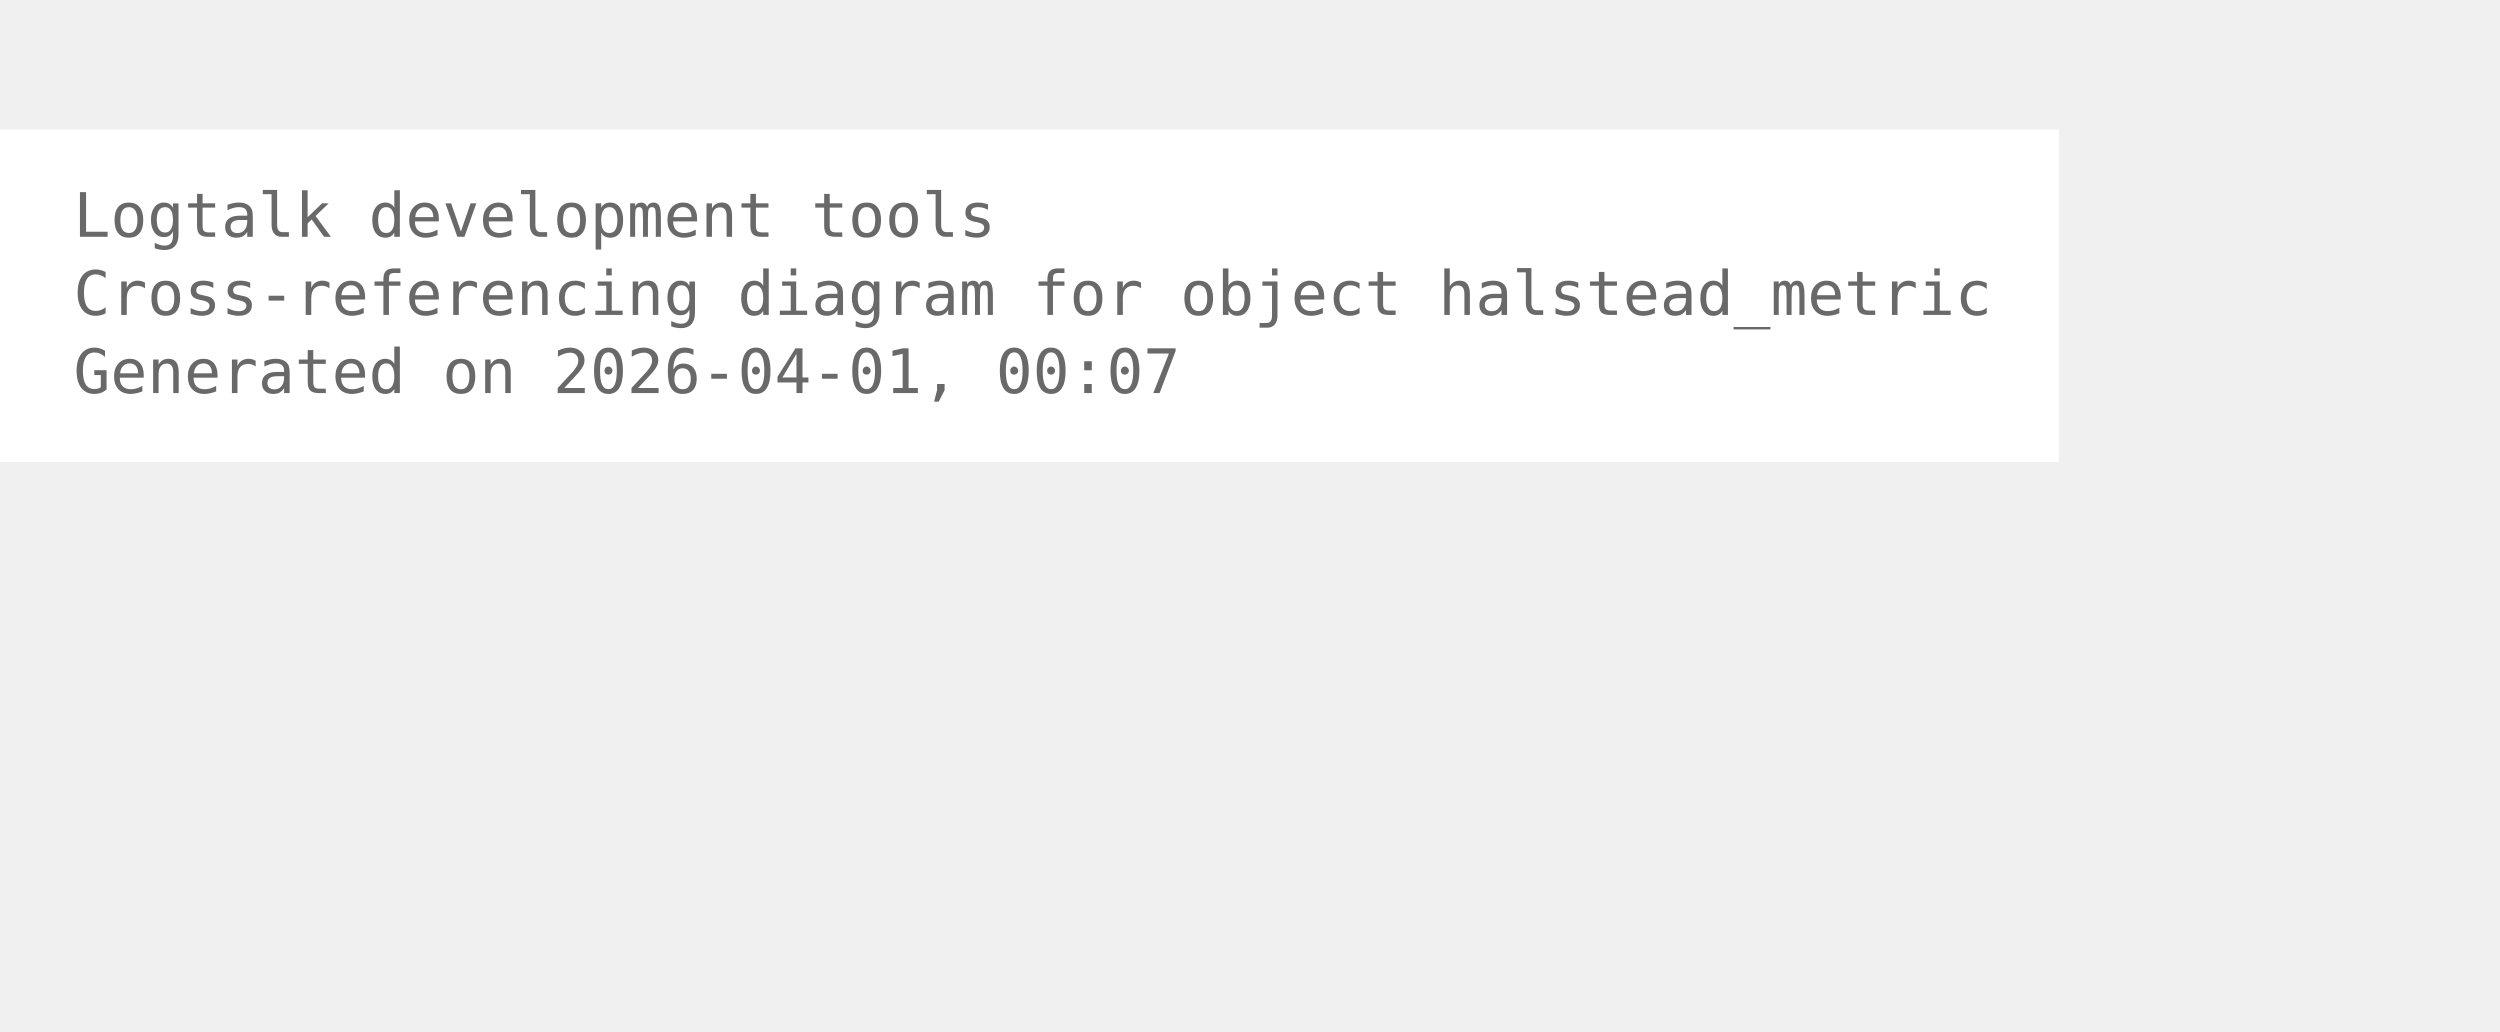
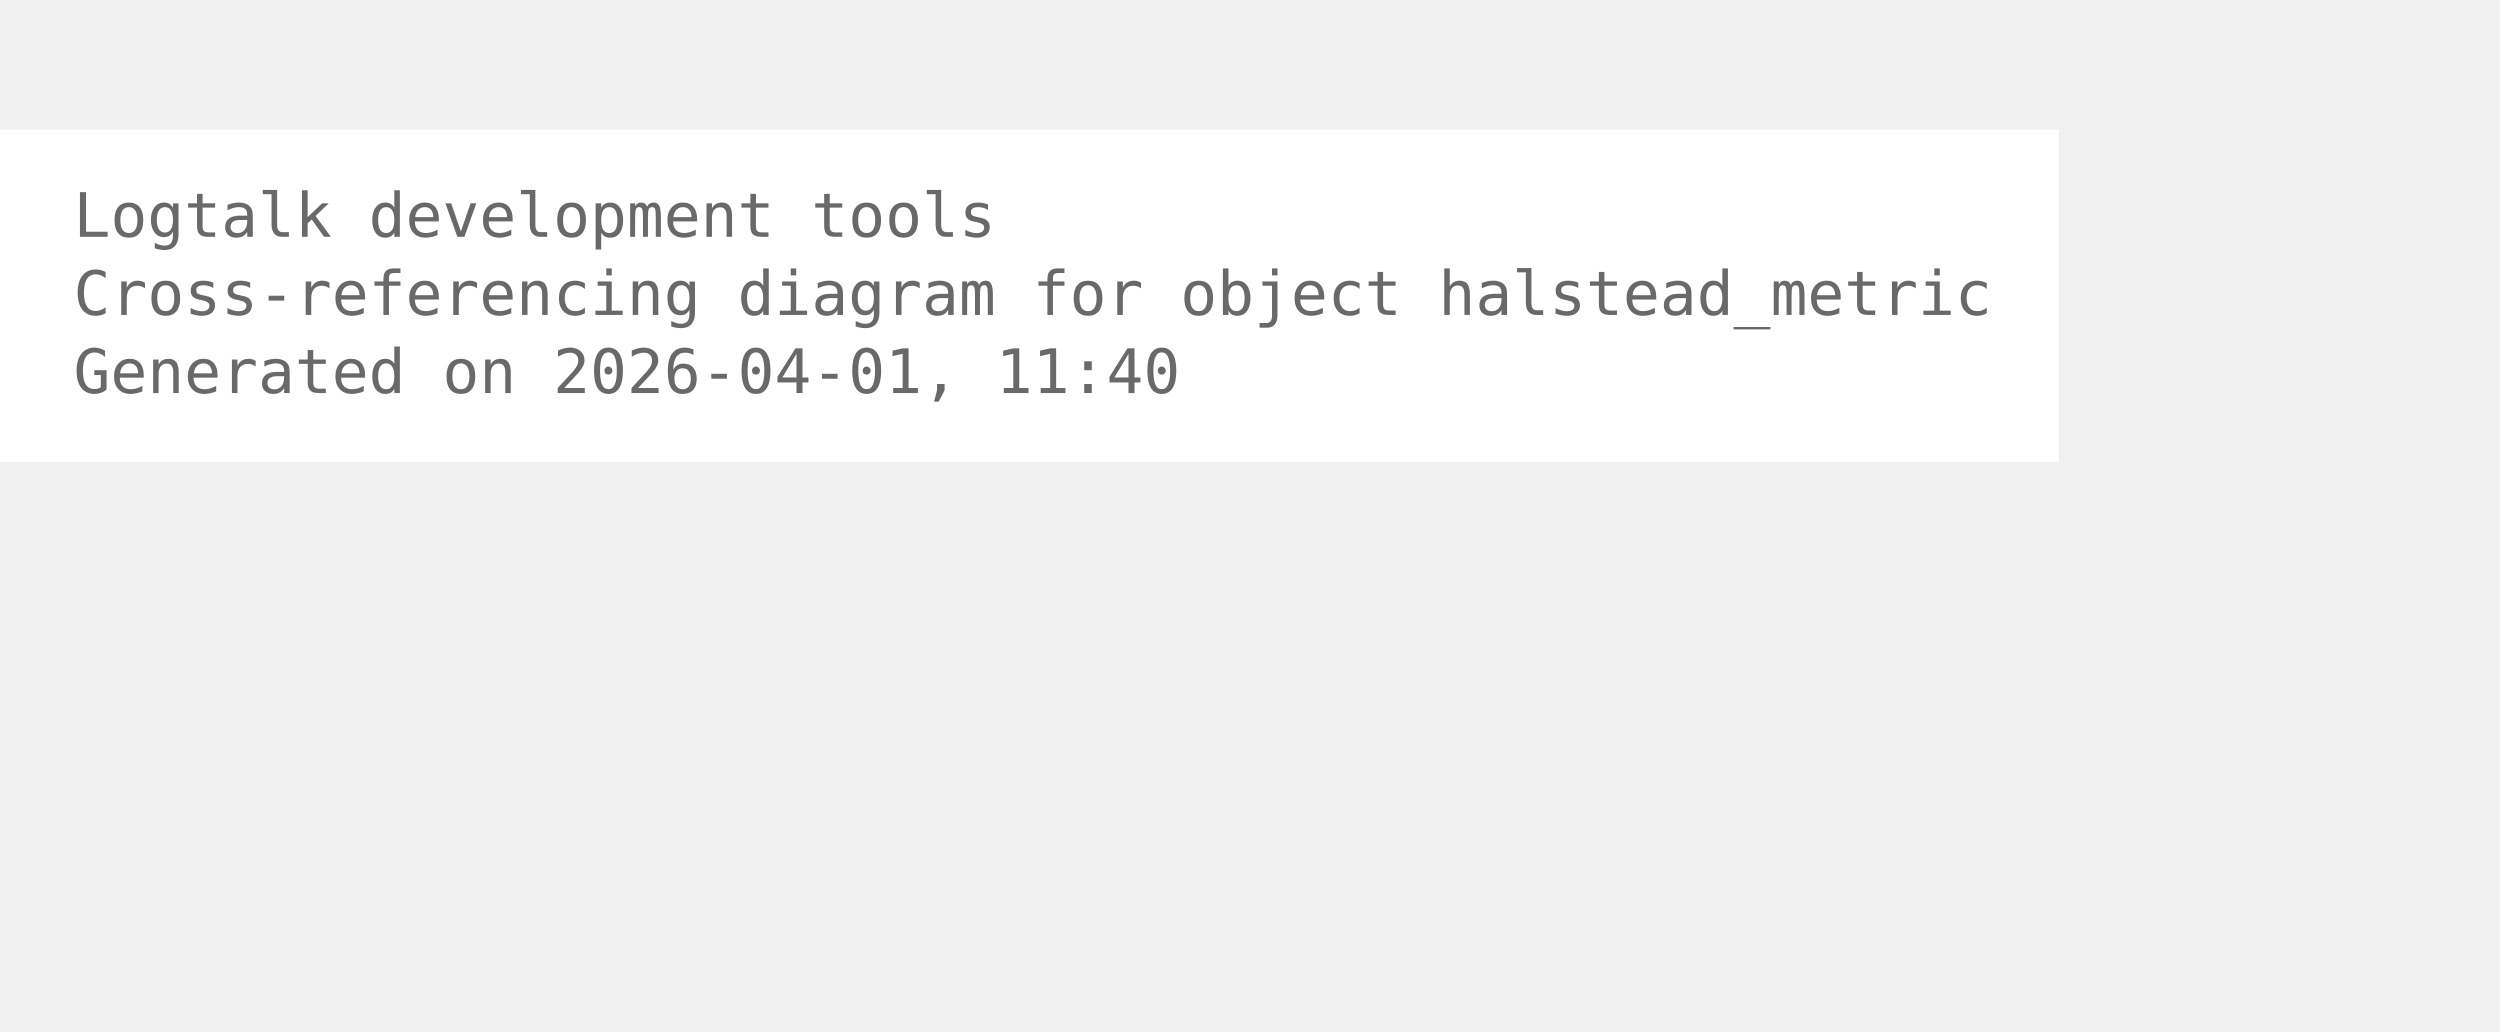
<svg xmlns="http://www.w3.org/2000/svg" width="480pt" height="198pt" viewBox="72.00 72.00 408.00 126.00">
  <g id="graph0" class="graph" transform="scale(1 1) rotate(0) translate(76 122.25)">
    <polygon fill="white" stroke="none" points="-4,4 -4,-50.25 332,-50.25 332,4 -4,4" />
    <text xml:space="preserve" text-anchor="start" x="8" y="-32.75" font-family="Monospace" font-size="10.00" fill="dimgray">Logtalk development tools</text>
    <text xml:space="preserve" text-anchor="start" x="8" y="-20" font-family="Monospace" font-size="10.00" fill="dimgray">Cross-referencing diagram for object halstead_metric</text>
-     <text xml:space="preserve" text-anchor="start" x="8" y="-7.25" font-family="Monospace" font-size="10.00" fill="dimgray">Generated on 2026-04-01, 00:07</text>
+     <text xml:space="preserve" text-anchor="start" x="8" y="-7.25" font-family="Monospace" font-size="10.00" fill="dimgray">Generated on 2026-04-01, 11:40</text>
  </g>
</svg>
